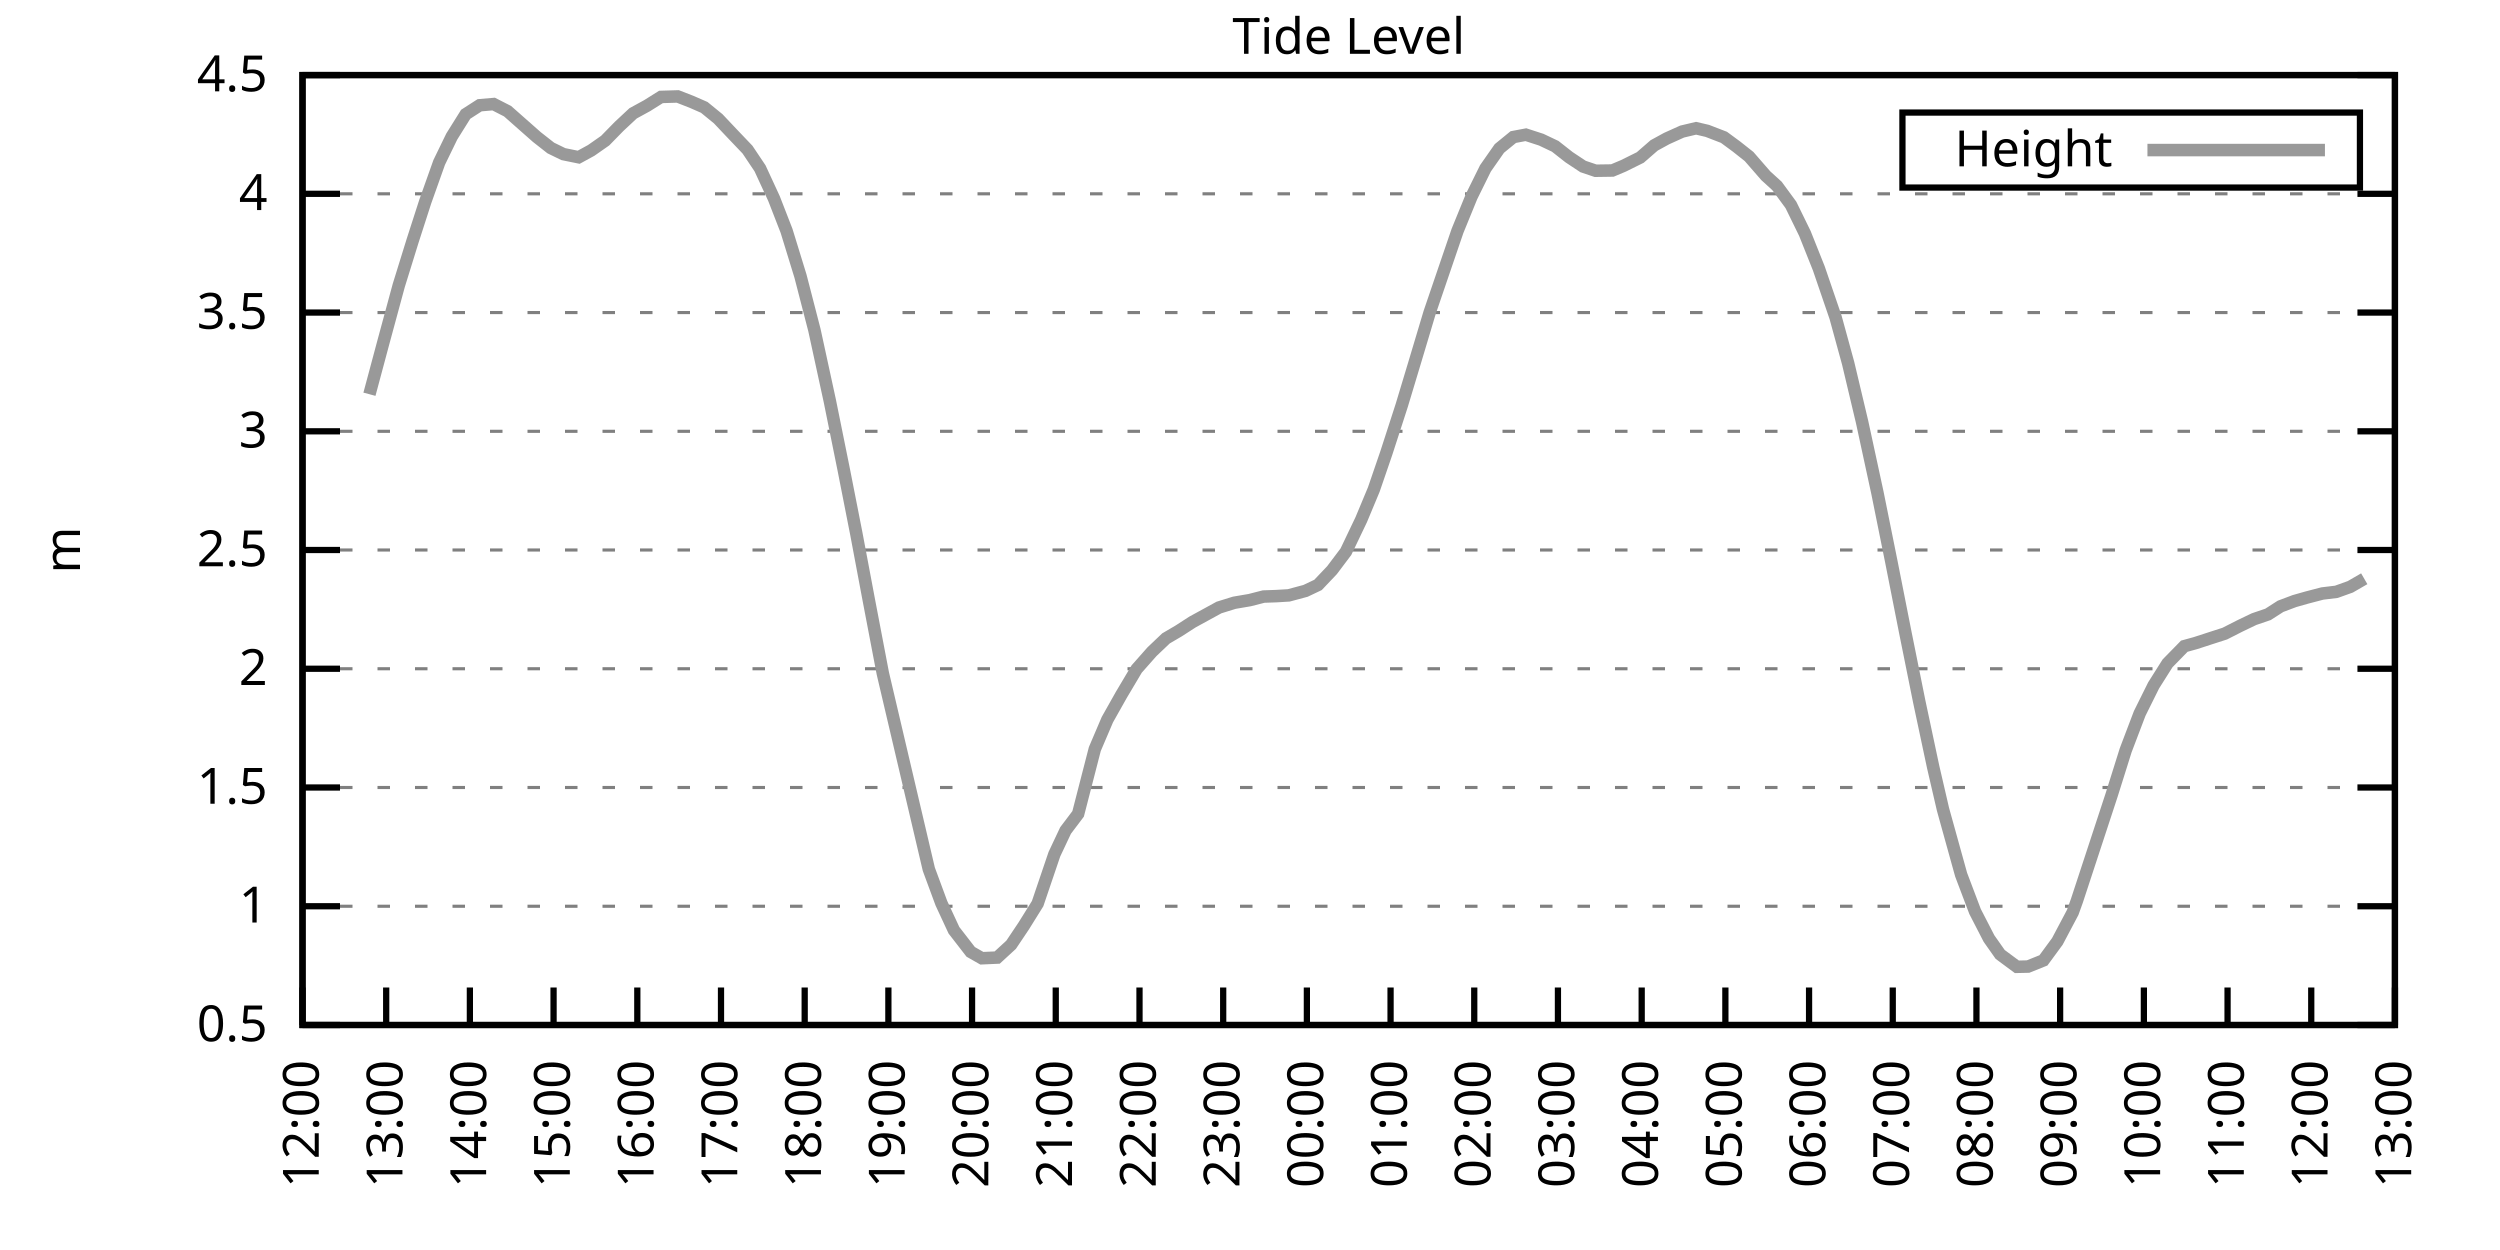
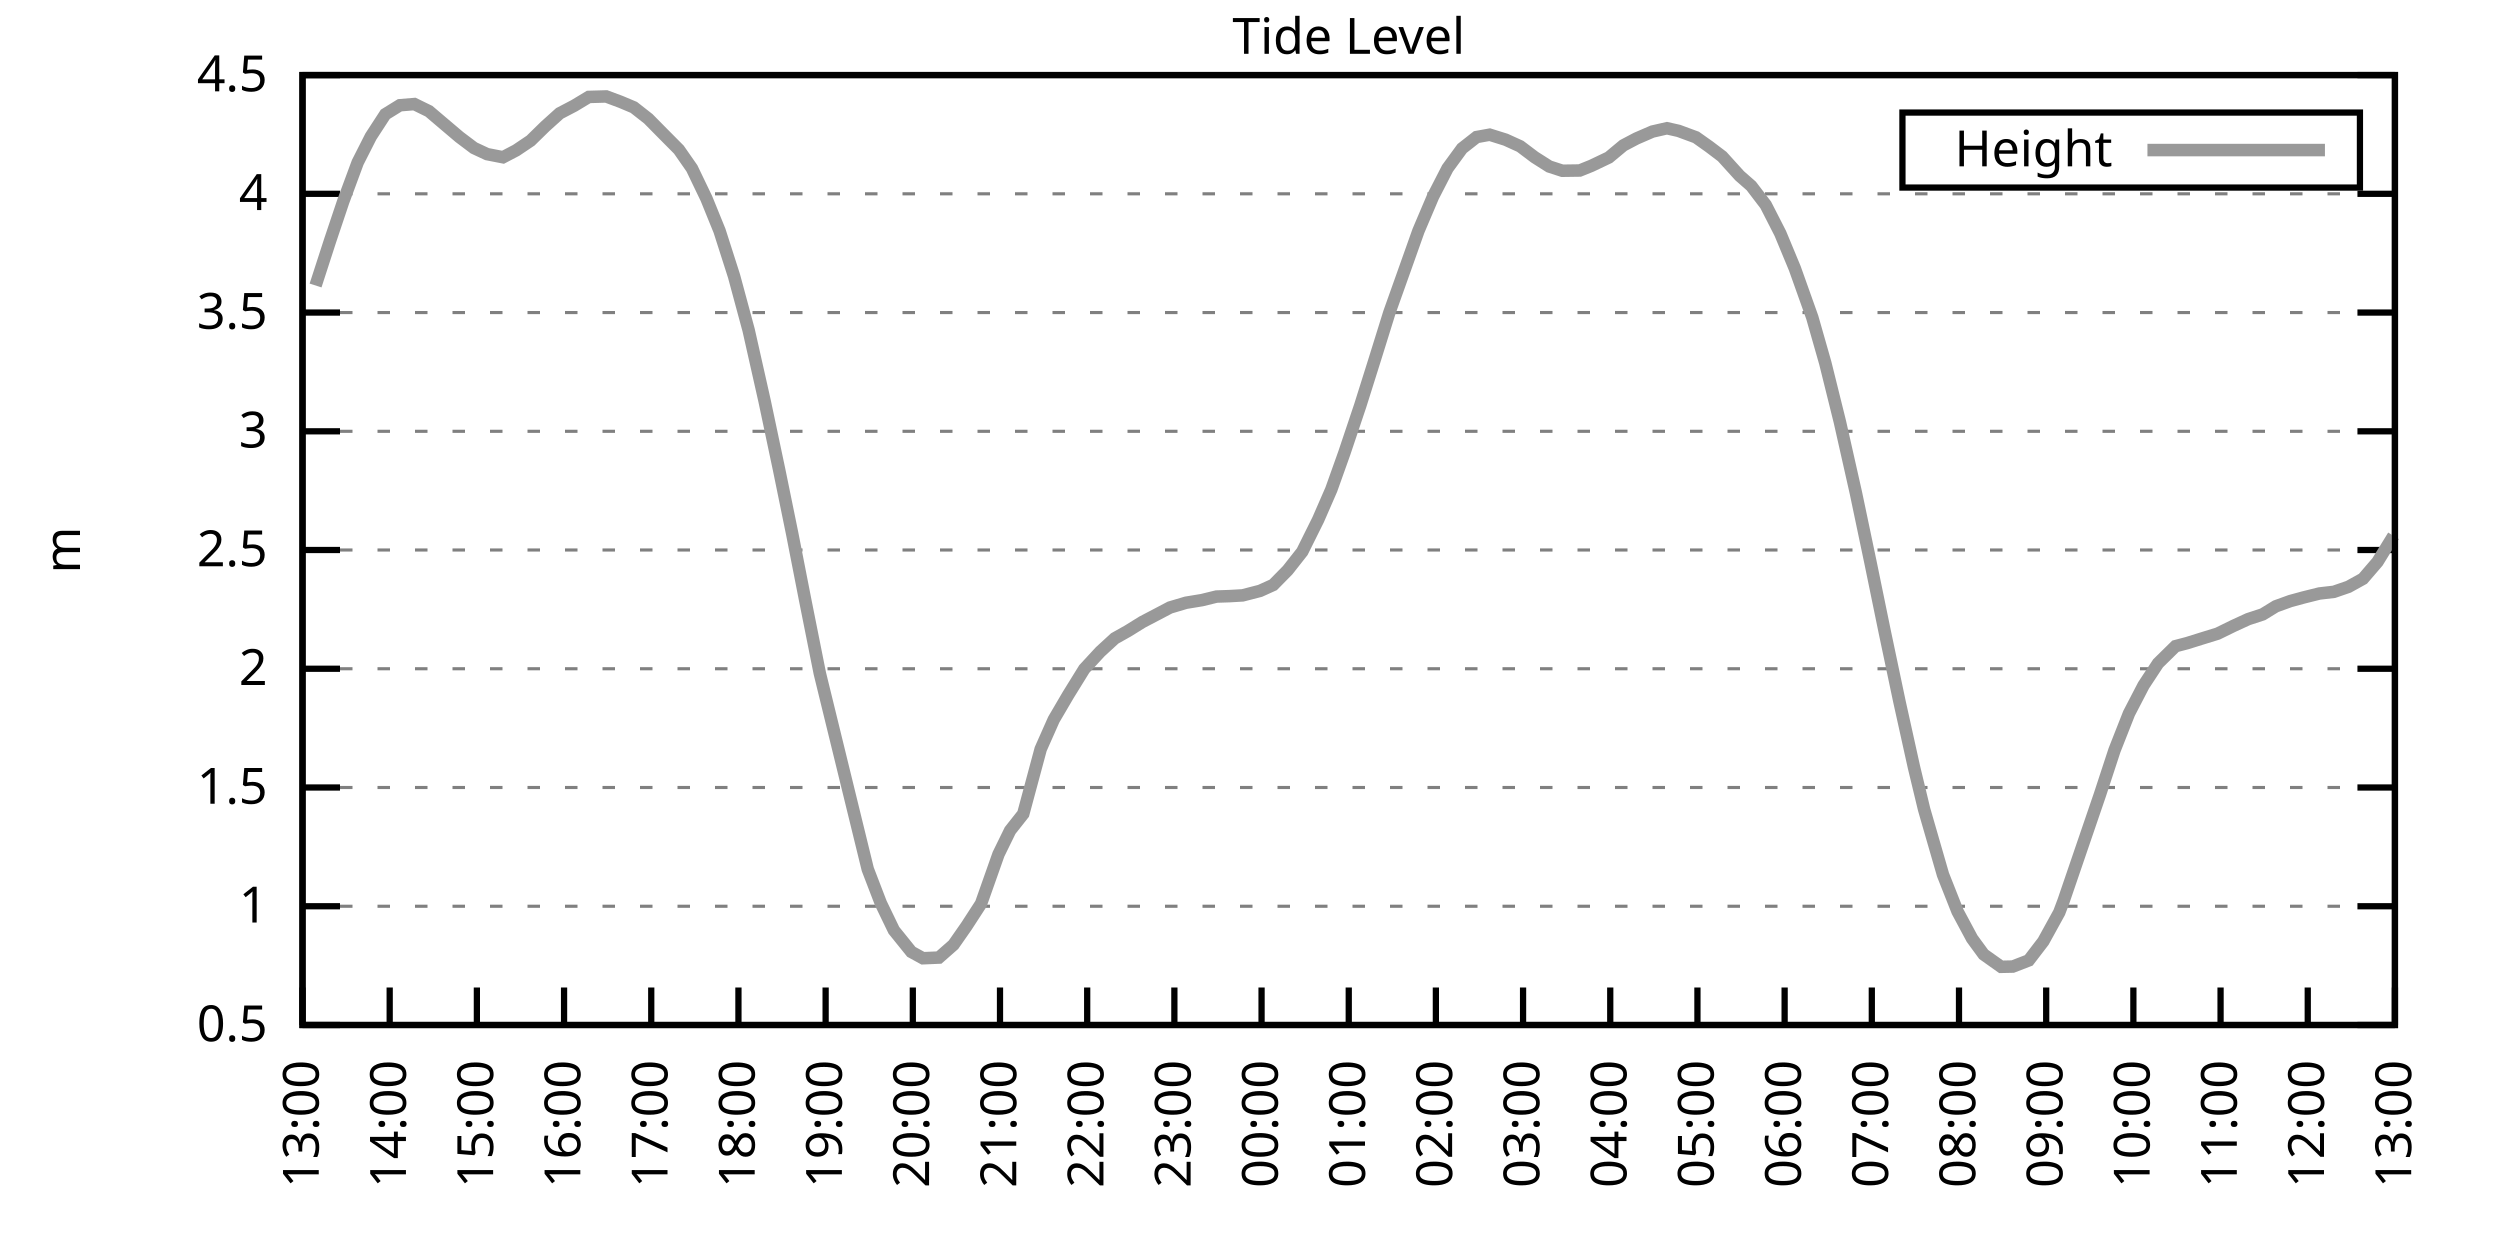
<svg xmlns="http://www.w3.org/2000/svg" xmlns:xlink="http://www.w3.org/1999/xlink" width="400" height="200" viewBox="0 0 400 200">
  <g id="gnuplot_canvas">
    <rect x="0" y="0" width="400" height="200" fill="none" />
    <defs>
      <circle id="gpDot" r="0.5" stroke-width="0.5" stroke="currentColor" />
      <path id="gpPt0" stroke-width="0.333" stroke="currentColor" d="M-1,0 h2 M0,-1 v2" />
      <path id="gpPt1" stroke-width="0.333" stroke="currentColor" d="M-1,-1 L1,1 M1,-1 L-1,1" />
      <path id="gpPt2" stroke-width="0.333" stroke="currentColor" d="M-1,0 L1,0 M0,-1 L0,1 M-1,-1 L1,1 M-1,1 L1,-1" />
      <rect id="gpPt3" stroke-width="0.333" stroke="currentColor" x="-1" y="-1" width="2" height="2" />
      <rect id="gpPt4" stroke-width="0.333" stroke="currentColor" fill="currentColor" x="-1" y="-1" width="2" height="2" />
      <circle id="gpPt5" stroke-width="0.333" stroke="currentColor" cx="0" cy="0" r="1" />
      <use xlink:href="#gpPt5" id="gpPt6" fill="currentColor" stroke="none" />
      <path id="gpPt7" stroke-width="0.333" stroke="currentColor" d="M0,-1.33 L-1.33,0.67 L1.33,0.67 z" />
      <use xlink:href="#gpPt7" id="gpPt8" fill="currentColor" stroke="none" />
      <use xlink:href="#gpPt7" id="gpPt9" stroke="currentColor" transform="rotate(180)" />
      <use xlink:href="#gpPt9" id="gpPt10" fill="currentColor" stroke="none" />
      <use xlink:href="#gpPt3" id="gpPt11" stroke="currentColor" transform="rotate(45)" />
      <use xlink:href="#gpPt11" id="gpPt12" fill="currentColor" stroke="none" />
      <path id="gpPt13" stroke-width="0.333" stroke="currentColor" d="M0,1.330 L1.265,0.411 L0.782,-1.067 L-0.782,-1.076 L-1.265,0.411 z" />
      <use xlink:href="#gpPt13" id="gpPt14" fill="currentColor" stroke="none" />
      <filter id="textbox" filterUnits="objectBoundingBox" x="0" y="0" height="1" width="1">
        <feFlood flood-color="white" flood-opacity="1" result="bgnd" />
        <feComposite in="SourceGraphic" in2="bgnd" operator="atop" />
      </filter>
      <filter id="greybox" filterUnits="objectBoundingBox" x="0" y="0" height="1" width="1">
        <feFlood flood-color="lightgrey" flood-opacity="1" result="grey" />
        <feComposite in="SourceGraphic" in2="grey" operator="atop" />
      </filter>
    </defs>
    <g fill="none" color="white" stroke="currentColor" stroke-width="1.00" stroke-linecap="butt" stroke-linejoin="miter">
</g>
    <g fill="none" color="black" stroke="currentColor" stroke-width="1.00" stroke-linecap="butt" stroke-linejoin="miter">
      <g stroke="none" shape-rendering="crispEdges">
        <polygon fill="rgb(255, 255, 255)" points="48.40,164.00 383.18,164.00 383.18,12.02 48.40,12.02 " />
      </g>
    </g>
    <g fill="none" color="black" stroke="currentColor" stroke-width="1.00" stroke-linecap="butt" stroke-linejoin="miter">
</g>
    <g fill="none" color="black" stroke="black" stroke-width="0.50" stroke-linecap="butt" stroke-linejoin="miter">
</g>
    <g fill="none" color="gray" stroke="currentColor" stroke-width="0.50" stroke-linecap="butt" stroke-linejoin="miter">
      <path stroke="gray" stroke-dasharray="2,4" class="gridline" d="M48.40,164.00 L383.19,164.00  " />
    </g>
    <g fill="none" color="gray" stroke="gray" stroke-width="1.00" stroke-linecap="butt" stroke-linejoin="miter">
</g>
    <g fill="none" color="black" stroke="currentColor" stroke-width="1.00" stroke-linecap="butt" stroke-linejoin="miter">
      <path stroke="black" d="M48.40,164.00 L54.40,164.00 M383.19,164.00 L377.19,164.00  " />
      <g transform="translate(42.80,166.60)" stroke="none" fill="black" font-family="Sans" font-size="8.00" text-anchor="end">
        <text>
          <tspan font-family="Sans"> 0.5</tspan>
        </text>
      </g>
    </g>
    <g fill="none" color="black" stroke="currentColor" stroke-width="1.00" stroke-linecap="butt" stroke-linejoin="miter">
</g>
    <g fill="none" color="black" stroke="black" stroke-width="0.50" stroke-linecap="butt" stroke-linejoin="miter">
</g>
    <g fill="none" color="gray" stroke="currentColor" stroke-width="0.50" stroke-linecap="butt" stroke-linejoin="miter">
      <path stroke="gray" stroke-dasharray="2,4" class="gridline" d="M48.40,145.00 L383.19,145.00  " />
    </g>
    <g fill="none" color="gray" stroke="gray" stroke-width="1.00" stroke-linecap="butt" stroke-linejoin="miter">
</g>
    <g fill="none" color="black" stroke="currentColor" stroke-width="1.00" stroke-linecap="butt" stroke-linejoin="miter">
      <path stroke="black" d="M48.40,145.00 L54.40,145.00 M383.19,145.00 L377.19,145.00  " />
      <g transform="translate(42.80,147.60)" stroke="none" fill="black" font-family="Sans" font-size="8.00" text-anchor="end">
        <text>
          <tspan font-family="Sans"> 1</tspan>
        </text>
      </g>
    </g>
    <g fill="none" color="black" stroke="currentColor" stroke-width="1.00" stroke-linecap="butt" stroke-linejoin="miter">
</g>
    <g fill="none" color="black" stroke="black" stroke-width="0.50" stroke-linecap="butt" stroke-linejoin="miter">
</g>
    <g fill="none" color="gray" stroke="currentColor" stroke-width="0.50" stroke-linecap="butt" stroke-linejoin="miter">
      <path stroke="gray" stroke-dasharray="2,4" class="gridline" d="M48.40,126.00 L383.19,126.00  " />
    </g>
    <g fill="none" color="gray" stroke="gray" stroke-width="1.00" stroke-linecap="butt" stroke-linejoin="miter">
</g>
    <g fill="none" color="black" stroke="currentColor" stroke-width="1.00" stroke-linecap="butt" stroke-linejoin="miter">
      <path stroke="black" d="M48.40,126.00 L54.40,126.00 M383.19,126.00 L377.19,126.00  " />
      <g transform="translate(42.80,128.60)" stroke="none" fill="black" font-family="Sans" font-size="8.00" text-anchor="end">
        <text>
          <tspan font-family="Sans"> 1.5</tspan>
        </text>
      </g>
    </g>
    <g fill="none" color="black" stroke="currentColor" stroke-width="1.00" stroke-linecap="butt" stroke-linejoin="miter">
</g>
    <g fill="none" color="black" stroke="black" stroke-width="0.50" stroke-linecap="butt" stroke-linejoin="miter">
</g>
    <g fill="none" color="gray" stroke="currentColor" stroke-width="0.50" stroke-linecap="butt" stroke-linejoin="miter">
      <path stroke="gray" stroke-dasharray="2,4" class="gridline" d="M48.40,107.00 L383.19,107.00  " />
    </g>
    <g fill="none" color="gray" stroke="gray" stroke-width="1.00" stroke-linecap="butt" stroke-linejoin="miter">
</g>
    <g fill="none" color="black" stroke="currentColor" stroke-width="1.00" stroke-linecap="butt" stroke-linejoin="miter">
      <path stroke="black" d="M48.40,107.00 L54.40,107.00 M383.19,107.00 L377.19,107.00  " />
      <g transform="translate(42.80,109.60)" stroke="none" fill="black" font-family="Sans" font-size="8.00" text-anchor="end">
        <text>
          <tspan font-family="Sans"> 2</tspan>
        </text>
      </g>
    </g>
    <g fill="none" color="black" stroke="currentColor" stroke-width="1.00" stroke-linecap="butt" stroke-linejoin="miter">
</g>
    <g fill="none" color="black" stroke="black" stroke-width="0.50" stroke-linecap="butt" stroke-linejoin="miter">
</g>
    <g fill="none" color="gray" stroke="currentColor" stroke-width="0.50" stroke-linecap="butt" stroke-linejoin="miter">
      <path stroke="gray" stroke-dasharray="2,4" class="gridline" d="M48.40,88.00 L383.19,88.00  " />
    </g>
    <g fill="none" color="gray" stroke="gray" stroke-width="1.00" stroke-linecap="butt" stroke-linejoin="miter">
</g>
    <g fill="none" color="black" stroke="currentColor" stroke-width="1.00" stroke-linecap="butt" stroke-linejoin="miter">
      <path stroke="black" d="M48.40,88.00 L54.40,88.00 M383.19,88.00 L377.19,88.00  " />
      <g transform="translate(42.80,90.60)" stroke="none" fill="black" font-family="Sans" font-size="8.00" text-anchor="end">
        <text>
          <tspan font-family="Sans"> 2.5</tspan>
        </text>
      </g>
    </g>
    <g fill="none" color="black" stroke="currentColor" stroke-width="1.00" stroke-linecap="butt" stroke-linejoin="miter">
</g>
    <g fill="none" color="black" stroke="black" stroke-width="0.50" stroke-linecap="butt" stroke-linejoin="miter">
</g>
    <g fill="none" color="gray" stroke="currentColor" stroke-width="0.50" stroke-linecap="butt" stroke-linejoin="miter">
      <path stroke="gray" stroke-dasharray="2,4" class="gridline" d="M48.40,69.01 L383.19,69.01  " />
    </g>
    <g fill="none" color="gray" stroke="gray" stroke-width="1.00" stroke-linecap="butt" stroke-linejoin="miter">
</g>
    <g fill="none" color="black" stroke="currentColor" stroke-width="1.00" stroke-linecap="butt" stroke-linejoin="miter">
      <path stroke="black" d="M48.40,69.01 L54.40,69.01 M383.19,69.01 L377.19,69.01  " />
      <g transform="translate(42.80,71.61)" stroke="none" fill="black" font-family="Sans" font-size="8.00" text-anchor="end">
        <text>
          <tspan font-family="Sans"> 3</tspan>
        </text>
      </g>
    </g>
    <g fill="none" color="black" stroke="currentColor" stroke-width="1.00" stroke-linecap="butt" stroke-linejoin="miter">
</g>
    <g fill="none" color="black" stroke="black" stroke-width="0.50" stroke-linecap="butt" stroke-linejoin="miter">
</g>
    <g fill="none" color="gray" stroke="currentColor" stroke-width="0.50" stroke-linecap="butt" stroke-linejoin="miter">
      <path stroke="gray" stroke-dasharray="2,4" class="gridline" d="M48.40,50.01 L383.19,50.01  " />
    </g>
    <g fill="none" color="gray" stroke="gray" stroke-width="1.00" stroke-linecap="butt" stroke-linejoin="miter">
</g>
    <g fill="none" color="black" stroke="currentColor" stroke-width="1.00" stroke-linecap="butt" stroke-linejoin="miter">
      <path stroke="black" d="M48.40,50.01 L54.40,50.01 M383.19,50.01 L377.19,50.01  " />
      <g transform="translate(42.80,52.61)" stroke="none" fill="black" font-family="Sans" font-size="8.00" text-anchor="end">
        <text>
          <tspan font-family="Sans"> 3.5</tspan>
        </text>
      </g>
    </g>
    <g fill="none" color="black" stroke="currentColor" stroke-width="1.00" stroke-linecap="butt" stroke-linejoin="miter">
</g>
    <g fill="none" color="black" stroke="black" stroke-width="0.50" stroke-linecap="butt" stroke-linejoin="miter">
</g>
    <g fill="none" color="gray" stroke="currentColor" stroke-width="0.50" stroke-linecap="butt" stroke-linejoin="miter">
      <path stroke="gray" stroke-dasharray="2,4" class="gridline" d="M48.40,31.01 L383.19,31.01  " />
    </g>
    <g fill="none" color="gray" stroke="gray" stroke-width="1.00" stroke-linecap="butt" stroke-linejoin="miter">
</g>
    <g fill="none" color="black" stroke="currentColor" stroke-width="1.00" stroke-linecap="butt" stroke-linejoin="miter">
      <path stroke="black" d="M48.40,31.01 L54.40,31.01 M383.19,31.01 L377.19,31.01  " />
      <g transform="translate(42.80,33.61)" stroke="none" fill="black" font-family="Sans" font-size="8.00" text-anchor="end">
        <text>
          <tspan font-family="Sans"> 4</tspan>
        </text>
      </g>
    </g>
    <g fill="none" color="black" stroke="currentColor" stroke-width="1.00" stroke-linecap="butt" stroke-linejoin="miter">
</g>
    <g fill="none" color="black" stroke="black" stroke-width="0.50" stroke-linecap="butt" stroke-linejoin="miter">
</g>
    <g fill="none" color="gray" stroke="currentColor" stroke-width="0.50" stroke-linecap="butt" stroke-linejoin="miter">
      <path stroke="gray" stroke-dasharray="2,4" class="gridline" d="M48.40,12.01 L383.19,12.01  " />
    </g>
    <g fill="none" color="gray" stroke="gray" stroke-width="1.00" stroke-linecap="butt" stroke-linejoin="miter">
</g>
    <g fill="none" color="black" stroke="currentColor" stroke-width="1.00" stroke-linecap="butt" stroke-linejoin="miter">
      <path stroke="black" d="M48.40,12.01 L54.40,12.01 M383.19,12.01 L377.19,12.01  " />
      <g transform="translate(42.80,14.61)" stroke="none" fill="black" font-family="Sans" font-size="8.00" text-anchor="end">
        <text>
          <tspan font-family="Sans"> 4.5</tspan>
        </text>
      </g>
    </g>
    <g fill="none" color="black" stroke="currentColor" stroke-width="1.00" stroke-linecap="butt" stroke-linejoin="miter">
      <path stroke="black" d="M48.40,164.00 L48.40,158.00  " />
      <g transform="translate(51.00,169.60) rotate(270.00)" stroke="none" fill="black" font-family="Sans" font-size="8.00" text-anchor="end">
        <text>
-           <tspan font-family="Sans">12:00</tspan>
-         </text>
-       </g>
-     </g>
-     <g fill="none" color="black" stroke="currentColor" stroke-width="1.00" stroke-linecap="butt" stroke-linejoin="miter">
-       <path stroke="black" d="M61.79,164.00 L61.79,158.00  " />
-       <g transform="translate(64.39,169.60) rotate(270.00)" stroke="none" fill="black" font-family="Sans" font-size="8.00" text-anchor="end">
-         <text>
          <tspan font-family="Sans">13:00</tspan>
        </text>
      </g>
    </g>
    <g fill="none" color="black" stroke="currentColor" stroke-width="1.00" stroke-linecap="butt" stroke-linejoin="miter">
-       <path stroke="black" d="M75.18,164.00 L75.18,158.00  " />
-       <g transform="translate(77.78,169.60) rotate(270.00)" stroke="none" fill="black" font-family="Sans" font-size="8.00" text-anchor="end">
+       <path stroke="black" d="M62.35,164.00 L62.35,158.00  " />
+       <g transform="translate(64.95,169.60) rotate(270.00)" stroke="none" fill="black" font-family="Sans" font-size="8.00" text-anchor="end">
        <text>
          <tspan font-family="Sans">14:00</tspan>
        </text>
      </g>
    </g>
    <g fill="none" color="black" stroke="currentColor" stroke-width="1.00" stroke-linecap="butt" stroke-linejoin="miter">
-       <path stroke="black" d="M88.57,164.00 L88.57,158.00  " />
-       <g transform="translate(91.17,169.60) rotate(270.00)" stroke="none" fill="black" font-family="Sans" font-size="8.00" text-anchor="end">
+       <path stroke="black" d="M76.30,164.00 L76.30,158.00  " />
+       <g transform="translate(78.90,169.60) rotate(270.00)" stroke="none" fill="black" font-family="Sans" font-size="8.00" text-anchor="end">
        <text>
          <tspan font-family="Sans">15:00</tspan>
        </text>
      </g>
    </g>
    <g fill="none" color="black" stroke="currentColor" stroke-width="1.00" stroke-linecap="butt" stroke-linejoin="miter">
-       <path stroke="black" d="M101.97,164.00 L101.97,158.00  " />
-       <g transform="translate(104.57,169.60) rotate(270.00)" stroke="none" fill="black" font-family="Sans" font-size="8.00" text-anchor="end">
+       <path stroke="black" d="M90.25,164.00 L90.25,158.00  " />
+       <g transform="translate(92.85,169.60) rotate(270.00)" stroke="none" fill="black" font-family="Sans" font-size="8.00" text-anchor="end">
        <text>
          <tspan font-family="Sans">16:00</tspan>
        </text>
      </g>
    </g>
    <g fill="none" color="black" stroke="currentColor" stroke-width="1.00" stroke-linecap="butt" stroke-linejoin="miter">
-       <path stroke="black" d="M115.36,164.00 L115.36,158.00  " />
-       <g transform="translate(117.96,169.60) rotate(270.00)" stroke="none" fill="black" font-family="Sans" font-size="8.00" text-anchor="end">
+       <path stroke="black" d="M104.20,164.00 L104.20,158.00  " />
+       <g transform="translate(106.80,169.60) rotate(270.00)" stroke="none" fill="black" font-family="Sans" font-size="8.00" text-anchor="end">
        <text>
          <tspan font-family="Sans">17:00</tspan>
        </text>
      </g>
    </g>
    <g fill="none" color="black" stroke="currentColor" stroke-width="1.00" stroke-linecap="butt" stroke-linejoin="miter">
-       <path stroke="black" d="M128.75,164.00 L128.75,158.00  " />
-       <g transform="translate(131.35,169.60) rotate(270.00)" stroke="none" fill="black" font-family="Sans" font-size="8.00" text-anchor="end">
+       <path stroke="black" d="M118.15,164.00 L118.15,158.00  " />
+       <g transform="translate(120.75,169.60) rotate(270.00)" stroke="none" fill="black" font-family="Sans" font-size="8.00" text-anchor="end">
        <text>
          <tspan font-family="Sans">18:00</tspan>
        </text>
      </g>
    </g>
    <g fill="none" color="black" stroke="currentColor" stroke-width="1.00" stroke-linecap="butt" stroke-linejoin="miter">
-       <path stroke="black" d="M142.14,164.00 L142.14,158.00  " />
-       <g transform="translate(144.74,169.60) rotate(270.00)" stroke="none" fill="black" font-family="Sans" font-size="8.00" text-anchor="end">
+       <path stroke="black" d="M132.10,164.00 L132.10,158.00  " />
+       <g transform="translate(134.70,169.60) rotate(270.00)" stroke="none" fill="black" font-family="Sans" font-size="8.00" text-anchor="end">
        <text>
          <tspan font-family="Sans">19:00</tspan>
        </text>
      </g>
    </g>
    <g fill="none" color="black" stroke="currentColor" stroke-width="1.00" stroke-linecap="butt" stroke-linejoin="miter">
-       <path stroke="black" d="M155.53,164.00 L155.53,158.00  " />
-       <g transform="translate(158.13,169.60) rotate(270.00)" stroke="none" fill="black" font-family="Sans" font-size="8.00" text-anchor="end">
+       <path stroke="black" d="M146.05,164.00 L146.05,158.00  " />
+       <g transform="translate(148.65,169.60) rotate(270.00)" stroke="none" fill="black" font-family="Sans" font-size="8.00" text-anchor="end">
        <text>
          <tspan font-family="Sans">20:00</tspan>
        </text>
      </g>
    </g>
    <g fill="none" color="black" stroke="currentColor" stroke-width="1.00" stroke-linecap="butt" stroke-linejoin="miter">
-       <path stroke="black" d="M168.92,164.00 L168.92,158.00  " />
-       <g transform="translate(171.52,169.60) rotate(270.00)" stroke="none" fill="black" font-family="Sans" font-size="8.00" text-anchor="end">
+       <path stroke="black" d="M160.00,164.00 L160.00,158.00  " />
+       <g transform="translate(162.60,169.60) rotate(270.00)" stroke="none" fill="black" font-family="Sans" font-size="8.00" text-anchor="end">
        <text>
          <tspan font-family="Sans">21:00</tspan>
        </text>
      </g>
    </g>
    <g fill="none" color="black" stroke="currentColor" stroke-width="1.00" stroke-linecap="butt" stroke-linejoin="miter">
-       <path stroke="black" d="M182.32,164.00 L182.32,158.00  " />
-       <g transform="translate(184.92,169.60) rotate(270.00)" stroke="none" fill="black" font-family="Sans" font-size="8.00" text-anchor="end">
+       <path stroke="black" d="M173.95,164.00 L173.95,158.00  " />
+       <g transform="translate(176.55,169.60) rotate(270.00)" stroke="none" fill="black" font-family="Sans" font-size="8.00" text-anchor="end">
        <text>
          <tspan font-family="Sans">22:00</tspan>
        </text>
      </g>
    </g>
    <g fill="none" color="black" stroke="currentColor" stroke-width="1.00" stroke-linecap="butt" stroke-linejoin="miter">
-       <path stroke="black" d="M195.71,164.00 L195.71,158.00  " />
-       <g transform="translate(198.31,169.60) rotate(270.00)" stroke="none" fill="black" font-family="Sans" font-size="8.00" text-anchor="end">
+       <path stroke="black" d="M187.90,164.00 L187.90,158.00  " />
+       <g transform="translate(190.50,169.60) rotate(270.00)" stroke="none" fill="black" font-family="Sans" font-size="8.00" text-anchor="end">
        <text>
          <tspan font-family="Sans">23:00</tspan>
        </text>
      </g>
    </g>
    <g fill="none" color="black" stroke="currentColor" stroke-width="1.00" stroke-linecap="butt" stroke-linejoin="miter">
-       <path stroke="black" d="M209.10,164.00 L209.10,158.00  " />
-       <g transform="translate(211.70,169.60) rotate(270.00)" stroke="none" fill="black" font-family="Sans" font-size="8.00" text-anchor="end">
+       <path stroke="black" d="M201.85,164.00 L201.85,158.00  " />
+       <g transform="translate(204.45,169.60) rotate(270.00)" stroke="none" fill="black" font-family="Sans" font-size="8.00" text-anchor="end">
        <text>
          <tspan font-family="Sans">00:00</tspan>
        </text>
      </g>
    </g>
    <g fill="none" color="black" stroke="currentColor" stroke-width="1.00" stroke-linecap="butt" stroke-linejoin="miter">
-       <path stroke="black" d="M222.49,164.00 L222.49,158.00  " />
-       <g transform="translate(225.09,169.60) rotate(270.00)" stroke="none" fill="black" font-family="Sans" font-size="8.00" text-anchor="end">
+       <path stroke="black" d="M215.80,164.00 L215.80,158.00  " />
+       <g transform="translate(218.40,169.60) rotate(270.00)" stroke="none" fill="black" font-family="Sans" font-size="8.00" text-anchor="end">
        <text>
          <tspan font-family="Sans">01:00</tspan>
        </text>
      </g>
    </g>
    <g fill="none" color="black" stroke="currentColor" stroke-width="1.00" stroke-linecap="butt" stroke-linejoin="miter">
-       <path stroke="black" d="M235.88,164.00 L235.88,158.00  " />
-       <g transform="translate(238.48,169.60) rotate(270.00)" stroke="none" fill="black" font-family="Sans" font-size="8.00" text-anchor="end">
+       <path stroke="black" d="M229.74,164.00 L229.74,158.00  " />
+       <g transform="translate(232.34,169.60) rotate(270.00)" stroke="none" fill="black" font-family="Sans" font-size="8.00" text-anchor="end">
        <text>
          <tspan font-family="Sans">02:00</tspan>
        </text>
      </g>
    </g>
    <g fill="none" color="black" stroke="currentColor" stroke-width="1.00" stroke-linecap="butt" stroke-linejoin="miter">
-       <path stroke="black" d="M249.27,164.00 L249.27,158.00  " />
-       <g transform="translate(251.87,169.60) rotate(270.00)" stroke="none" fill="black" font-family="Sans" font-size="8.00" text-anchor="end">
+       <path stroke="black" d="M243.69,164.00 L243.69,158.00  " />
+       <g transform="translate(246.29,169.60) rotate(270.00)" stroke="none" fill="black" font-family="Sans" font-size="8.00" text-anchor="end">
        <text>
          <tspan font-family="Sans">03:00</tspan>
        </text>
      </g>
    </g>
    <g fill="none" color="black" stroke="currentColor" stroke-width="1.00" stroke-linecap="butt" stroke-linejoin="miter">
-       <path stroke="black" d="M262.67,164.00 L262.67,158.00  " />
-       <g transform="translate(265.27,169.60) rotate(270.00)" stroke="none" fill="black" font-family="Sans" font-size="8.00" text-anchor="end">
+       <path stroke="black" d="M257.64,164.00 L257.64,158.00  " />
+       <g transform="translate(260.24,169.60) rotate(270.00)" stroke="none" fill="black" font-family="Sans" font-size="8.00" text-anchor="end">
        <text>
          <tspan font-family="Sans">04:00</tspan>
        </text>
      </g>
    </g>
    <g fill="none" color="black" stroke="currentColor" stroke-width="1.00" stroke-linecap="butt" stroke-linejoin="miter">
-       <path stroke="black" d="M276.06,164.00 L276.06,158.00  " />
-       <g transform="translate(278.66,169.60) rotate(270.00)" stroke="none" fill="black" font-family="Sans" font-size="8.00" text-anchor="end">
+       <path stroke="black" d="M271.59,164.00 L271.59,158.00  " />
+       <g transform="translate(274.19,169.60) rotate(270.00)" stroke="none" fill="black" font-family="Sans" font-size="8.00" text-anchor="end">
        <text>
          <tspan font-family="Sans">05:00</tspan>
        </text>
      </g>
    </g>
    <g fill="none" color="black" stroke="currentColor" stroke-width="1.00" stroke-linecap="butt" stroke-linejoin="miter">
-       <path stroke="black" d="M289.45,164.00 L289.45,158.00  " />
-       <g transform="translate(292.05,169.60) rotate(270.00)" stroke="none" fill="black" font-family="Sans" font-size="8.00" text-anchor="end">
+       <path stroke="black" d="M285.54,164.00 L285.54,158.00  " />
+       <g transform="translate(288.14,169.60) rotate(270.00)" stroke="none" fill="black" font-family="Sans" font-size="8.00" text-anchor="end">
        <text>
          <tspan font-family="Sans">06:00</tspan>
        </text>
      </g>
    </g>
    <g fill="none" color="black" stroke="currentColor" stroke-width="1.00" stroke-linecap="butt" stroke-linejoin="miter">
-       <path stroke="black" d="M302.84,164.00 L302.84,158.00  " />
-       <g transform="translate(305.44,169.60) rotate(270.00)" stroke="none" fill="black" font-family="Sans" font-size="8.00" text-anchor="end">
+       <path stroke="black" d="M299.49,164.00 L299.49,158.00  " />
+       <g transform="translate(302.09,169.60) rotate(270.00)" stroke="none" fill="black" font-family="Sans" font-size="8.00" text-anchor="end">
        <text>
          <tspan font-family="Sans">07:00</tspan>
        </text>
      </g>
    </g>
    <g fill="none" color="black" stroke="currentColor" stroke-width="1.00" stroke-linecap="butt" stroke-linejoin="miter">
-       <path stroke="black" d="M316.23,164.00 L316.23,158.00  " />
-       <g transform="translate(318.83,169.60) rotate(270.00)" stroke="none" fill="black" font-family="Sans" font-size="8.00" text-anchor="end">
+       <path stroke="black" d="M313.44,164.00 L313.44,158.00  " />
+       <g transform="translate(316.04,169.60) rotate(270.00)" stroke="none" fill="black" font-family="Sans" font-size="8.00" text-anchor="end">
        <text>
          <tspan font-family="Sans">08:00</tspan>
        </text>
      </g>
    </g>
    <g fill="none" color="black" stroke="currentColor" stroke-width="1.00" stroke-linecap="butt" stroke-linejoin="miter">
-       <path stroke="black" d="M329.62,164.00 L329.62,158.00  " />
-       <g transform="translate(332.22,169.60) rotate(270.00)" stroke="none" fill="black" font-family="Sans" font-size="8.00" text-anchor="end">
+       <path stroke="black" d="M327.39,164.00 L327.39,158.00  " />
+       <g transform="translate(329.99,169.60) rotate(270.00)" stroke="none" fill="black" font-family="Sans" font-size="8.00" text-anchor="end">
        <text>
          <tspan font-family="Sans">09:00</tspan>
        </text>
      </g>
    </g>
    <g fill="none" color="black" stroke="currentColor" stroke-width="1.00" stroke-linecap="butt" stroke-linejoin="miter">
-       <path stroke="black" d="M343.02,164.00 L343.02,158.00  " />
-       <g transform="translate(345.62,169.60) rotate(270.00)" stroke="none" fill="black" font-family="Sans" font-size="8.00" text-anchor="end">
+       <path stroke="black" d="M341.34,164.00 L341.34,158.00  " />
+       <g transform="translate(343.94,169.60) rotate(270.00)" stroke="none" fill="black" font-family="Sans" font-size="8.00" text-anchor="end">
        <text>
          <tspan font-family="Sans">10:00</tspan>
        </text>
      </g>
    </g>
    <g fill="none" color="black" stroke="currentColor" stroke-width="1.00" stroke-linecap="butt" stroke-linejoin="miter">
-       <path stroke="black" d="M356.41,164.00 L356.41,158.00  " />
-       <g transform="translate(359.01,169.60) rotate(270.00)" stroke="none" fill="black" font-family="Sans" font-size="8.00" text-anchor="end">
+       <path stroke="black" d="M355.29,164.00 L355.29,158.00  " />
+       <g transform="translate(357.89,169.60) rotate(270.00)" stroke="none" fill="black" font-family="Sans" font-size="8.00" text-anchor="end">
        <text>
          <tspan font-family="Sans">11:00</tspan>
        </text>
      </g>
    </g>
    <g fill="none" color="black" stroke="currentColor" stroke-width="1.00" stroke-linecap="butt" stroke-linejoin="miter">
-       <path stroke="black" d="M369.80,164.00 L369.80,158.00  " />
-       <g transform="translate(372.40,169.60) rotate(270.00)" stroke="none" fill="black" font-family="Sans" font-size="8.00" text-anchor="end">
+       <path stroke="black" d="M369.24,164.00 L369.24,158.00  " />
+       <g transform="translate(371.84,169.60) rotate(270.00)" stroke="none" fill="black" font-family="Sans" font-size="8.00" text-anchor="end">
        <text>
          <tspan font-family="Sans">12:00</tspan>
        </text>
      </g>
    </g>
    <g fill="none" color="black" stroke="currentColor" stroke-width="1.00" stroke-linecap="butt" stroke-linejoin="miter">
      <path stroke="black" d="M383.19,164.00 L383.19,158.00  " />
      <g transform="translate(385.79,169.60) rotate(270.00)" stroke="none" fill="black" font-family="Sans" font-size="8.00" text-anchor="end">
        <text>
          <tspan font-family="Sans">13:00</tspan>
        </text>
      </g>
    </g>
    <g fill="none" color="black" stroke="currentColor" stroke-width="1.00" stroke-linecap="butt" stroke-linejoin="miter">
</g>
    <g fill="none" color="black" stroke="currentColor" stroke-width="1.00" stroke-linecap="butt" stroke-linejoin="miter">
      <path stroke="black" d="M48.40,12.01 L48.40,164.00 L383.19,164.00 L383.19,12.01 L48.40,12.01 Z  " />
    </g>
    <g fill="none" color="black" stroke="currentColor" stroke-width="1.00" stroke-linecap="butt" stroke-linejoin="miter">
</g>
    <g fill="none" color="black" stroke="currentColor" stroke-width="1.00" stroke-linecap="butt" stroke-linejoin="miter">
      <path stroke="black" d="M304.39,30.01 L304.39,18.01 L377.59,18.01 L377.59,30.01 L304.39,30.01 Z  " />
    </g>
    <g id="Tide_level_plot_1">
      <g fill="none" color="white" stroke="black" stroke-width="2.00" stroke-linecap="butt" stroke-linejoin="miter">
</g>
      <g fill="none" color="black" stroke="currentColor" stroke-width="2.00" stroke-linecap="butt" stroke-linejoin="miter">
        <g transform="translate(337.99,26.61)" stroke="none" fill="black" font-family="Sans" font-size="8.00" text-anchor="end">
          <text>
            <tspan font-family="Sans">Height</tspan>
          </text>
        </g>
      </g>
      <g fill="none" color="black" stroke="currentColor" stroke-width="2.00" stroke-linecap="butt" stroke-linejoin="miter">
-         <path stroke="rgb(153, 153, 153)" d="M343.59,24.01 L371.99,24.01 M59.11,63.08 L61.35,54.72 L63.80,45.68 L66.03,38.49 L68.04,32.26 L70.27,25.99   L72.28,21.85 L74.51,18.28 L76.75,16.84 L78.98,16.65 L81.21,17.79 L83.44,19.76 L85.90,21.93 L88.13,23.68   L90.14,24.66 L92.59,25.16 L94.60,24.06 L96.83,22.50 L99.06,20.22 L101.30,18.13 L103.53,16.91 L105.76,15.51   L108.44,15.43 L110.67,16.30 L112.68,17.18 L114.91,19.00 L117.14,21.36 L119.60,23.94 L121.61,26.94 L123.84,31.77   L125.85,36.94 L128.08,44.19 L130.31,52.82 L132.77,64.14 L135.00,75.16 L137.01,85.38 L139.02,96.06 L141.25,107.73   L148.61,139.07 L150.62,144.51 L152.63,148.84 L155.31,152.30 L157.10,153.32 L159.55,153.21 L161.78,151.16 L163.79,148.16   L166.02,144.58 L168.70,136.68 L170.49,132.88 L172.50,130.22 L175.17,119.85 L177.18,115.14 L179.41,111.18 L181.87,107.04   L184.32,104.27 L186.56,102.14 L188.57,100.96 L190.80,99.52 L193.03,98.30 L195.04,97.20 L197.49,96.44 L199.95,96.02   L202.18,95.45 L204.19,95.38 L206.20,95.26 L208.88,94.54 L210.88,93.59 L213.12,91.23 L215.35,88.27 L217.80,83.14   L219.81,78.32 L221.82,72.46 L224.28,64.86 L226.51,57.46 L228.74,50.01 L230.97,43.47 L233.20,36.94 L235.44,31.46   L237.67,26.94 L239.90,23.75 L242.13,21.93 L244.14,21.55 L246.60,22.35 L248.83,23.41 L251.06,25.16 L253.29,26.64   L255.30,27.32 L257.98,27.28 L259.76,26.53 L262.44,25.20 L264.67,23.26 L266.68,22.16 L269.14,21.05 L271.37,20.52   L273.16,20.94 L275.83,21.97 L277.84,23.45 L279.85,25.04 L282.53,28.12 L284.32,29.75 L286.55,32.79 L288.78,37.35   L291.01,42.94 L293.69,50.77 L295.70,58.10 L297.93,67.49 L300.39,78.85 L302.62,89.90 L304.85,101.19 L307.08,112.25   L309.31,122.73 L310.88,129.50 L313.78,139.95 L316.01,145.84 L318.24,150.17 L320.03,152.71 L322.70,154.69 L324.49,154.65   L326.95,153.66 L329.18,150.62 L331.63,145.99 L332.30,144.13 L337.88,127.14 L340.11,120.04 L342.35,114.15 L344.58,109.66   L346.81,106.13 L349.49,103.39 L351.27,102.90 L353.73,102.10 L355.96,101.38 L358.42,100.13 L360.65,99.06 L362.88,98.30   L364.89,97.01 L367.12,96.17 L369.13,95.60 L371.58,94.96 L373.82,94.69 L376.05,93.89 L378.28,92.60  " />
+         <path stroke="rgb(153, 153, 153)" d="M343.59,24.01 L371.99,24.01 M50.49,45.68 L52.82,38.49 L54.91,32.26 L57.23,25.99 L59.33,21.85 L61.65,18.28   L63.98,16.84 L66.30,16.65 L68.63,17.79 L70.95,19.76 L73.51,21.93 L75.83,23.68 L77.93,24.66 L80.48,25.16   L82.58,24.06 L84.90,22.50 L87.23,20.22 L89.55,18.13 L91.88,16.91 L94.20,15.51 L96.99,15.43 L99.32,16.30   L101.41,17.18 L103.73,19.00 L106.06,21.36 L108.62,23.94 L110.71,26.94 L113.03,31.77 L115.13,36.94 L117.45,44.19   L119.78,52.82 L122.33,64.14 L124.66,75.16 L126.75,85.38 L128.84,96.06 L131.17,107.73 L138.84,139.07 L140.93,144.51   L143.02,148.84 L145.81,152.30 L147.67,153.32 L150.23,153.21 L152.56,151.16 L154.65,148.16 L156.97,144.58 L159.76,136.68   L161.62,132.88 L163.72,130.22 L166.51,119.85 L168.60,115.14 L170.92,111.18 L173.48,107.04 L176.04,104.27 L178.36,102.14   L180.46,100.96 L182.78,99.52 L185.11,98.30 L187.20,97.20 L189.76,96.44 L192.31,96.02 L194.64,95.45 L196.73,95.38   L198.82,95.26 L201.61,94.54 L203.71,93.59 L206.03,91.23 L208.36,88.27 L210.91,83.14 L213.01,78.32 L215.10,72.46   L217.65,64.86 L219.98,57.46 L222.30,50.01 L224.63,43.47 L226.95,36.94 L229.28,31.46 L231.60,26.94 L233.93,23.75   L236.25,21.93 L238.35,21.55 L240.90,22.35 L243.23,23.41 L245.55,25.16 L247.88,26.64 L249.97,27.32 L252.76,27.28   L254.62,26.53 L257.41,25.20 L259.74,23.26 L261.83,22.16 L264.39,21.05 L266.71,20.52 L268.57,20.94 L271.36,21.97   L273.45,23.45 L275.55,25.04 L278.34,28.12 L280.20,29.75 L282.52,32.79 L284.85,37.35 L287.17,42.94 L289.96,50.77   L292.05,58.10 L294.38,67.49 L296.94,78.85 L299.26,89.90 L301.58,101.19 L303.91,112.25 L306.23,122.73 L307.86,129.50   L310.88,139.95 L313.21,145.84 L315.53,150.17 L317.39,152.71 L320.18,154.69 L322.04,154.65 L324.60,153.66 L326.93,150.62   L329.48,145.99 L330.18,144.13 L335.99,127.14 L338.32,120.04 L340.64,114.15 L342.97,109.66 L345.29,106.13 L348.08,103.39   L349.94,102.90 L352.50,102.10 L354.83,101.38 L357.38,100.13 L359.71,99.06 L362.03,98.30 L364.13,97.01 L366.45,96.17   L368.54,95.60 L371.10,94.96 L373.43,94.69 L375.75,93.89 L378.08,92.60 L380.40,89.90 L382.96,85.73  " />
      </g>
    </g>
    <g fill="none" color="black" stroke="currentColor" stroke-width="2.00" stroke-linecap="butt" stroke-linejoin="miter">
</g>
    <g fill="none" color="black" stroke="black" stroke-width="1.00" stroke-linecap="butt" stroke-linejoin="miter">
</g>
    <g fill="none" color="black" stroke="currentColor" stroke-width="1.00" stroke-linecap="butt" stroke-linejoin="miter">
      <path stroke="black" d="M48.40,12.01 L48.40,164.00 L383.19,164.00 L383.19,12.01 L48.40,12.01 Z  " />
      <g transform="translate(12.80,88.01) rotate(270.00)" stroke="none" fill="black" font-family="Sans" font-size="8.00" text-anchor="middle">
        <text>
          <tspan font-family="Sans">m</tspan>
        </text>
      </g>
    </g>
    <g fill="none" color="black" stroke="currentColor" stroke-width="1.00" stroke-linecap="butt" stroke-linejoin="miter">
</g>
    <g fill="none" color="black" stroke="currentColor" stroke-width="1.00" stroke-linecap="butt" stroke-linejoin="miter">
      <g transform="translate(215.79,8.61)" stroke="none" fill="black" font-family="Sans" font-size="8.00" text-anchor="middle">
        <text>
          <tspan font-family="Sans">Tide Level</tspan>
        </text>
      </g>
    </g>
    <g fill="none" color="black" stroke="currentColor" stroke-width="1.00" stroke-linecap="butt" stroke-linejoin="miter">
</g>
  </g>
</svg>
